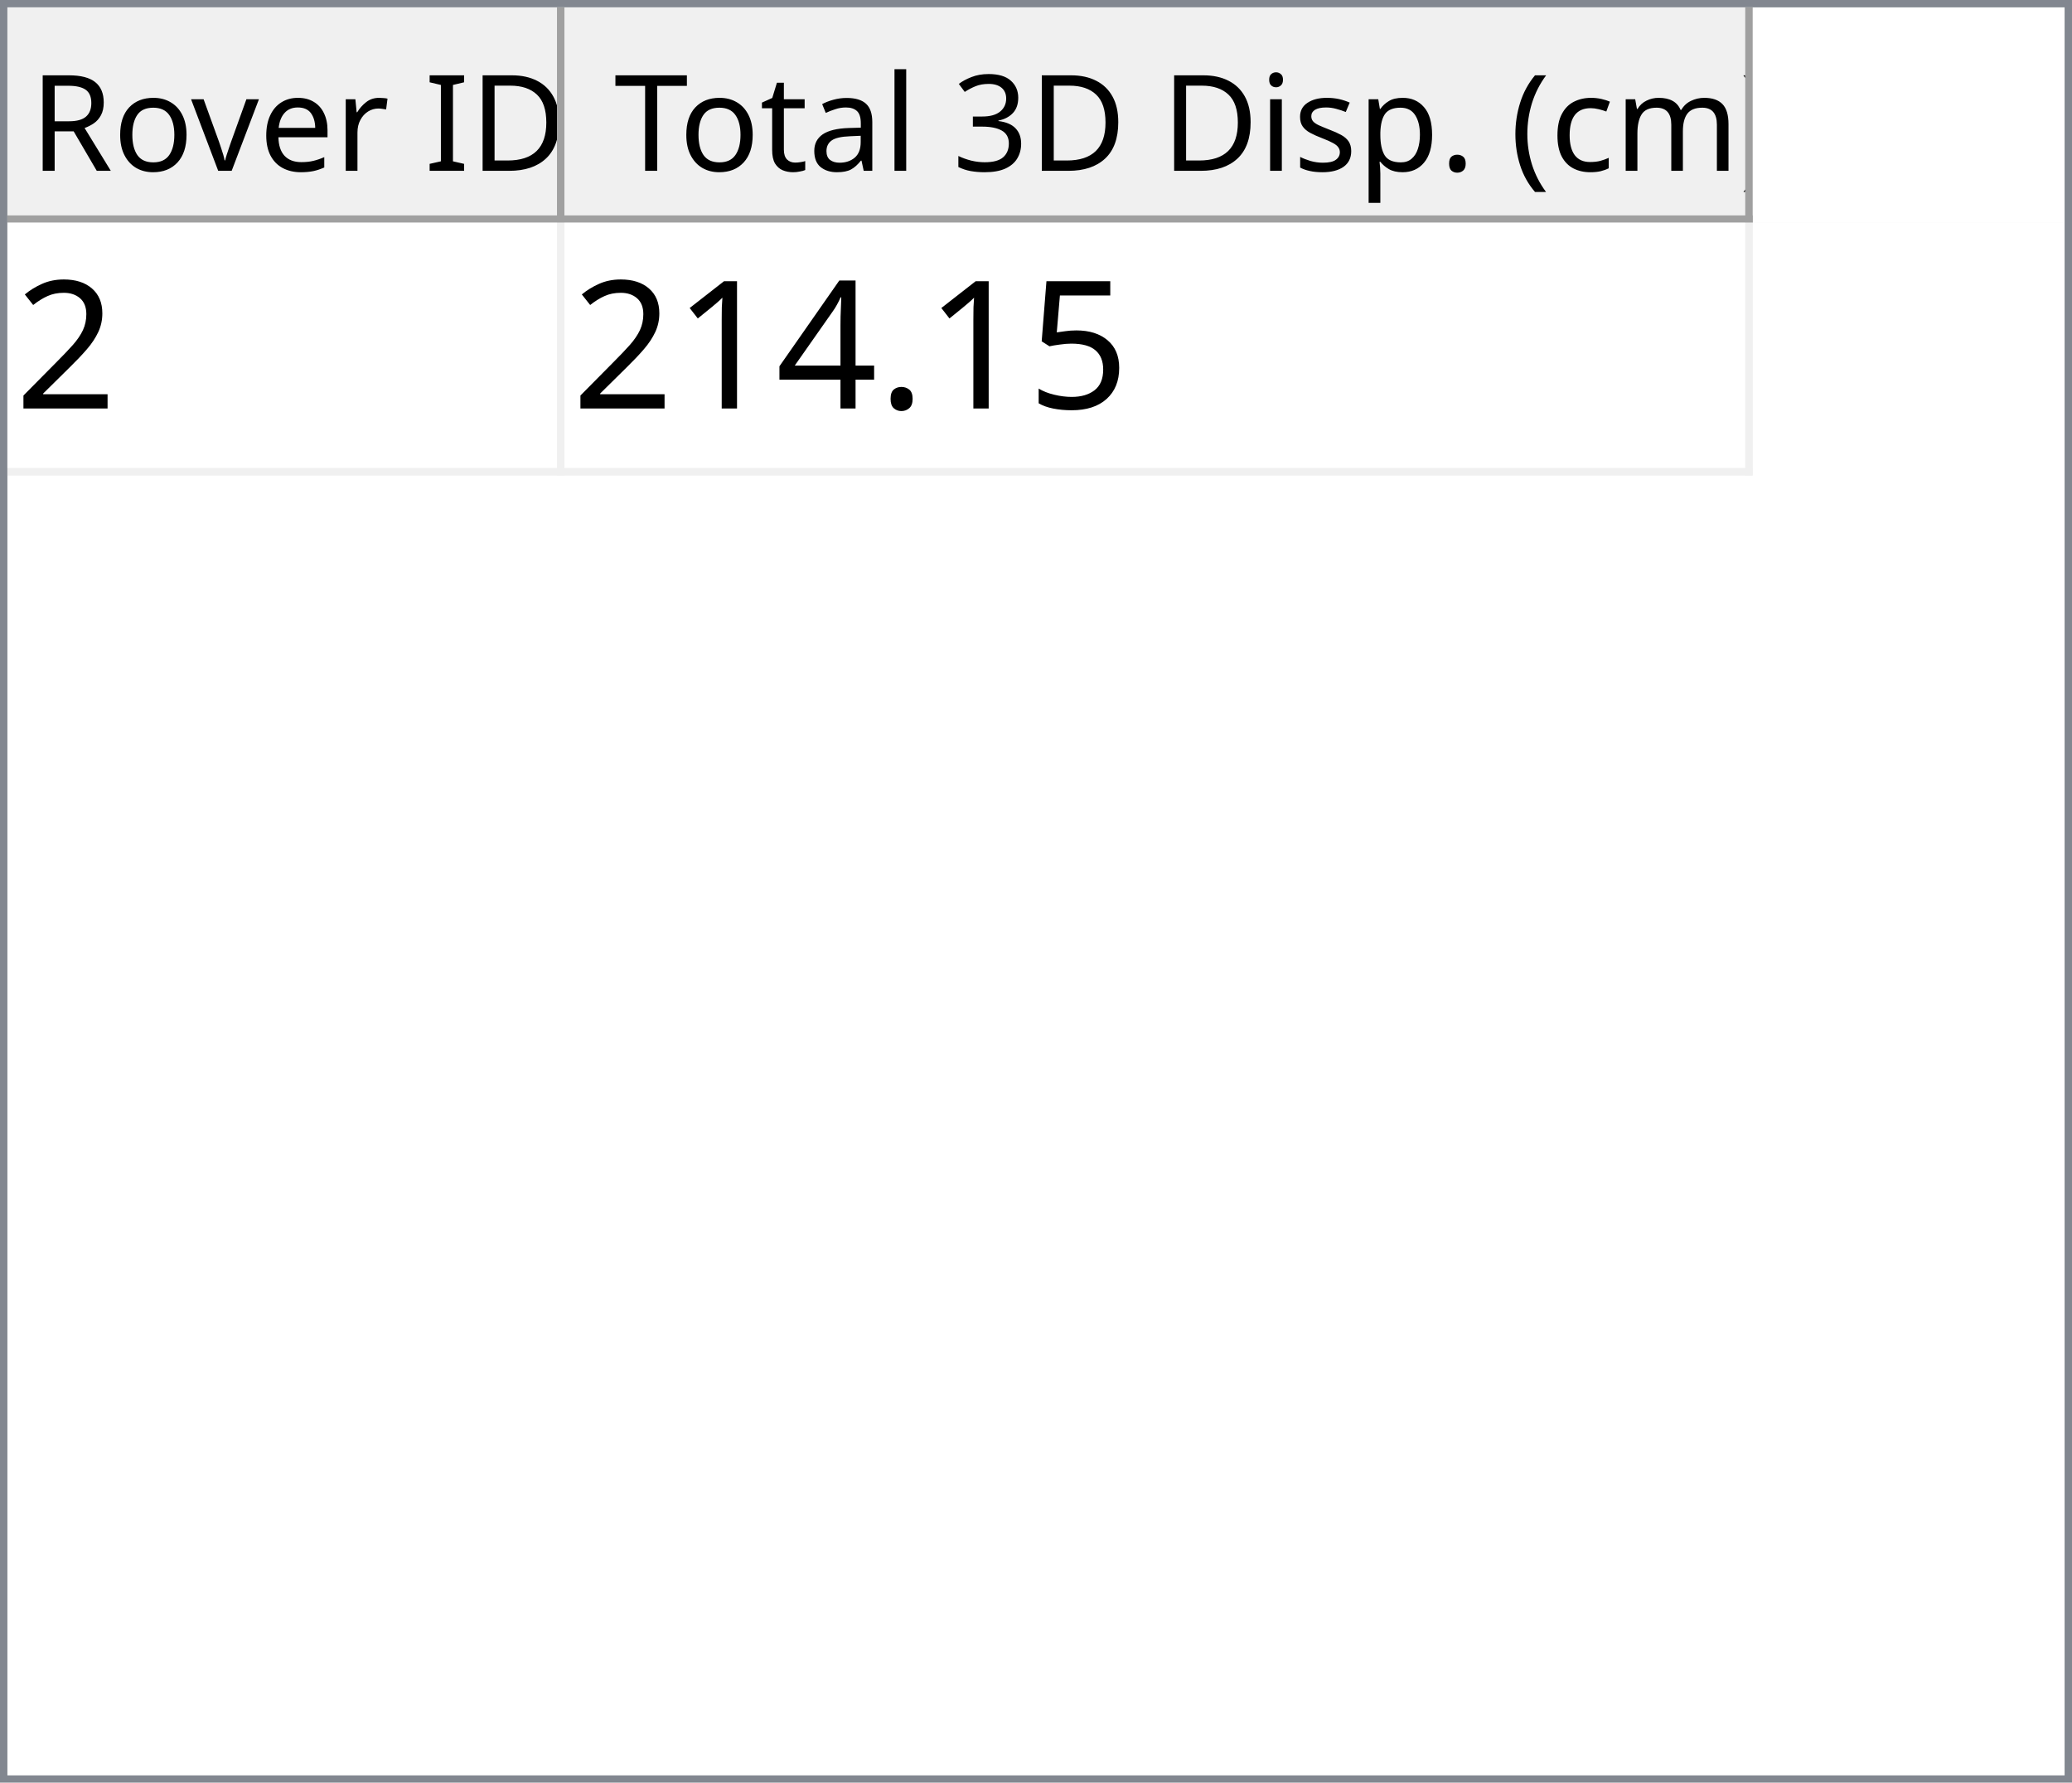
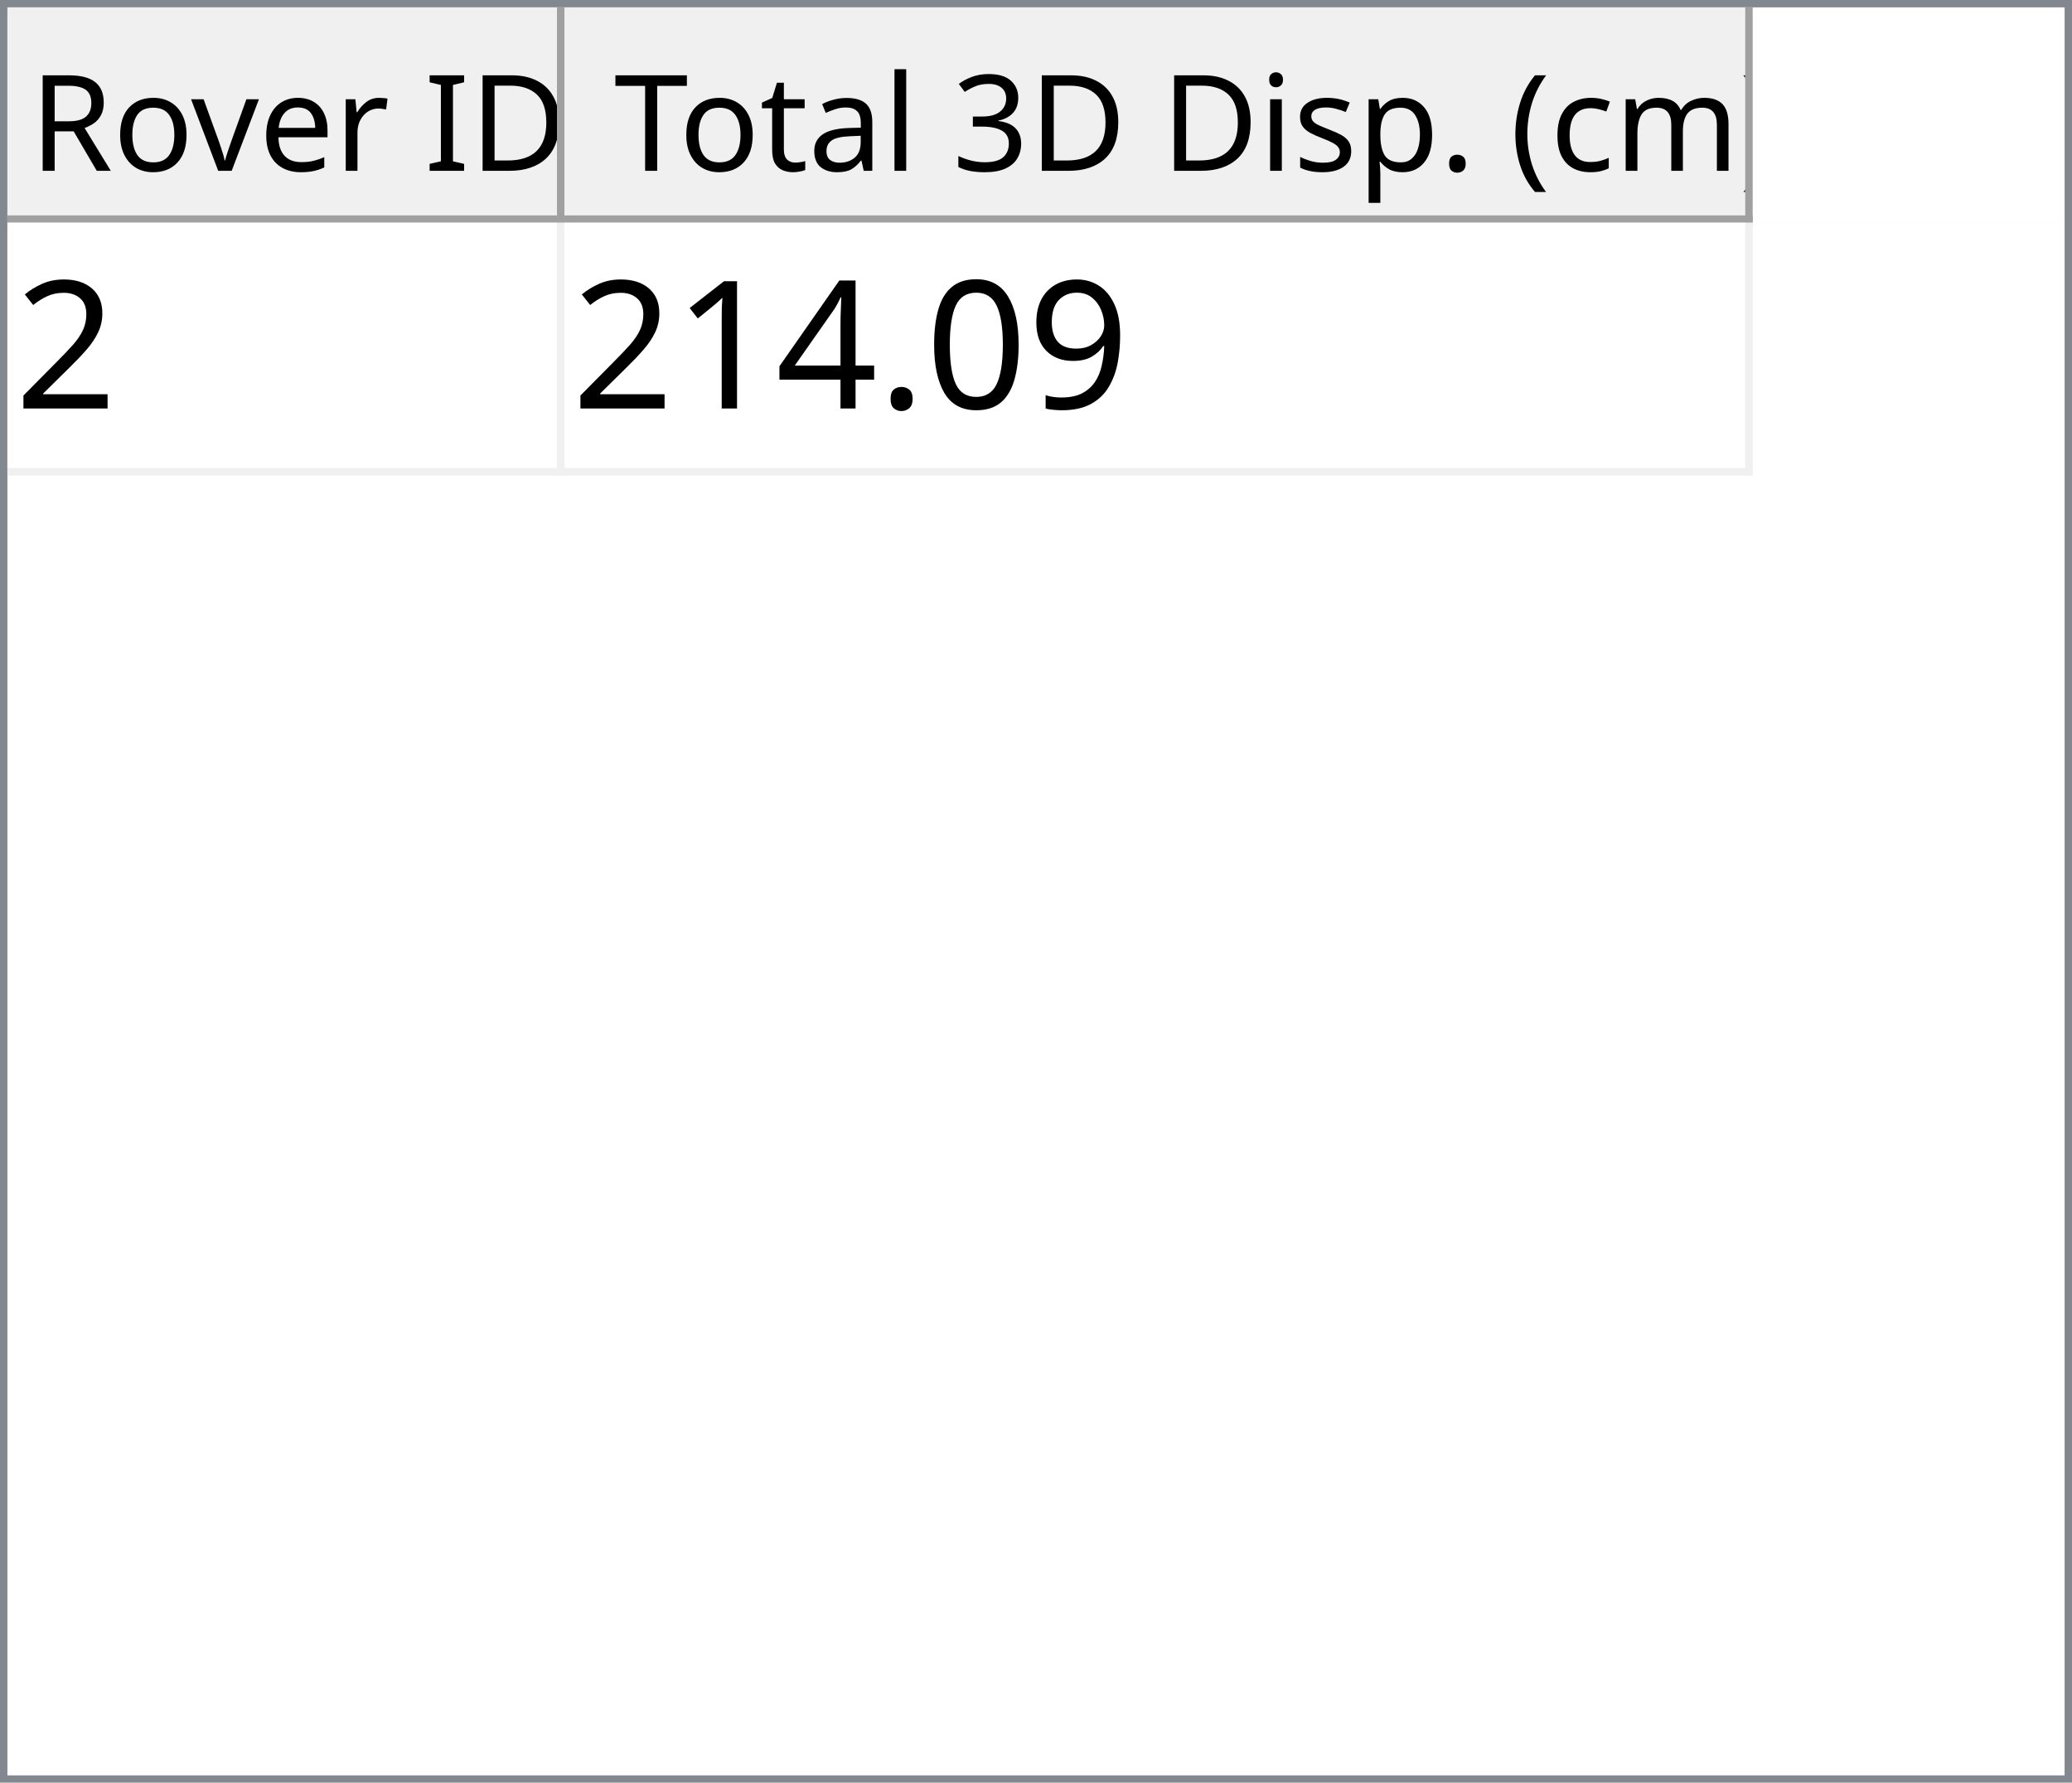
<svg xmlns="http://www.w3.org/2000/svg" style="fill-opacity:1; color-rendering:auto; color-interpolation:auto; text-rendering:auto; stroke:black; stroke-linecap:square; stroke-miterlimit:10; shape-rendering:auto; stroke-opacity:1; fill:black; stroke-dasharray:none; font-weight:normal; stroke-width:1; font-family:'Dialog'; font-style:normal; stroke-linejoin:miter; font-size:12px; stroke-dashoffset:0; image-rendering:auto;" width="279" height="240">
  <defs id="genericDefs" />
  <g>
    <defs id="defs1">
      <clipPath clipPathUnits="userSpaceOnUse" id="clipPath1">
        <path d="M0 0 L279 0 L279 240 L0 240 L0 0 Z" />
      </clipPath>
      <clipPath clipPathUnits="userSpaceOnUse" id="clipPath2">
        <path d="M0 0 L0 240 L279 240 L279 0 Z" />
      </clipPath>
      <clipPath clipPathUnits="userSpaceOnUse" id="clipPath3">
        <path d="M0 0 L0 29 L277 29 L277 0 Z" />
      </clipPath>
      <clipPath clipPathUnits="userSpaceOnUse" id="clipPath4">
        <path d="M0 0 L0 29 L75 29 L75 0 Z" />
      </clipPath>
      <clipPath clipPathUnits="userSpaceOnUse" id="clipPath5">
        <path d="M1 1 L1 28 L74 28 L74 1 Z" />
      </clipPath>
      <clipPath clipPathUnits="userSpaceOnUse" id="clipPath6">
        <path d="M0 0 L0 27 L73 27 L73 0 Z" />
      </clipPath>
      <clipPath clipPathUnits="userSpaceOnUse" id="clipPath7">
        <path d="M-0.5 -0.5 L-0.5 28.5 L74.5 28.5 L74.5 -0.5 Z" />
      </clipPath>
      <clipPath clipPathUnits="userSpaceOnUse" id="clipPath8">
        <path d="M0 0 L0 29 L160 29 L160 0 Z" />
      </clipPath>
      <clipPath clipPathUnits="userSpaceOnUse" id="clipPath9">
        <path d="M1 1 L1 28 L159 28 L159 1 Z" />
      </clipPath>
      <clipPath clipPathUnits="userSpaceOnUse" id="clipPath10">
        <path d="M0 0 L0 27 L158 27 L158 0 Z" />
      </clipPath>
      <clipPath clipPathUnits="userSpaceOnUse" id="clipPath11">
        <path d="M-0.5 -0.5 L-0.5 28.5 L159.5 28.5 L159.5 -0.5 Z" />
      </clipPath>
      <clipPath clipPathUnits="userSpaceOnUse" id="clipPath12">
        <path d="M0 0 L0 209 L277 209 L277 0 Z" />
      </clipPath>
      <clipPath clipPathUnits="userSpaceOnUse" id="clipPath13">
        <path d="M0 0 L0 34 L235 34 L235 0 Z" />
      </clipPath>
      <clipPath clipPathUnits="userSpaceOnUse" id="clipPath14">
        <path d="M-0.5 -0.5 L-0.5 33.5 L234.5 33.5 L234.5 -0.5 Z" />
      </clipPath>
      <clipPath clipPathUnits="userSpaceOnUse" id="clipPath15">
        <path d="M0 0 L0 33 L74 33 L74 0 Z" />
      </clipPath>
      <clipPath clipPathUnits="userSpaceOnUse" id="clipPath16">
        <path d="M0 0 L0 33 L159 33 L159 0 Z" />
      </clipPath>
      <font horiz-adv-x="64.551" id="font1">
        <font-face ascent="107.91" descent="25.098" units-per-em="100" style="font-style:normal; font-family:Segoe UI; font-weight:normal;" />
        <missing-glyph horiz-adv-x="64.551" d="M8.109 0 L8.109 68.266 L56.453 68.266 L56.453 0 L8.109 0 ZM15.328 7.234 L49.219 7.234 L49.219 61.031 L15.328 61.031 L15.328 7.234 Z" />
        <glyph unicode="D" horiz-adv-x="70.117" d="M9.188 0 L9.188 70.016 L28.516 70.016 Q65.531 70.016 65.531 35.891 Q65.531 19.672 55.25 9.836 Q44.969 0 27.734 0 L9.188 0 ZM17.391 62.594 L17.391 7.422 L27.828 7.422 Q41.609 7.422 49.273 14.797 Q56.938 22.172 56.938 35.688 Q56.938 62.594 28.328 62.594 L17.391 62.594 Z" />
        <glyph unicode="I" horiz-adv-x="26.611" d="M17.391 0 L9.188 0 L9.188 70.016 L17.391 70.016 L17.391 0 Z" />
        <glyph unicode=" " horiz-adv-x="27.393" d="" />
        <glyph unicode="r" horiz-adv-x="34.766" d="M34.188 41.891 Q32.078 43.5 28.125 43.5 Q23 43.5 19.555 38.672 Q16.109 33.844 16.109 25.484 L16.109 0 L8.109 0 L8.109 50 L16.109 50 L16.109 39.703 L16.312 39.703 Q18.016 44.969 21.531 47.922 Q25.047 50.875 29.391 50.875 Q32.516 50.875 34.188 50.203 L34.188 41.891 Z" />
        <glyph unicode="e" horiz-adv-x="52.295" d="M48.297 23 L12.984 23 Q13.188 14.656 17.484 10.109 Q21.781 5.562 29.297 5.562 Q37.75 5.562 44.828 11.141 L44.828 3.609 Q38.234 -1.172 27.391 -1.172 Q16.797 -1.172 10.742 5.641 Q4.688 12.453 4.688 24.812 Q4.688 36.469 11.305 43.82 Q17.922 51.172 27.734 51.172 Q37.547 51.172 42.922 44.828 Q48.297 38.484 48.297 27.203 L48.297 23 ZM40.094 29.781 Q40.047 36.719 36.75 40.578 Q33.453 44.438 27.594 44.438 Q21.922 44.438 17.969 40.383 Q14.016 36.328 13.094 29.781 L40.094 29.781 Z" />
        <glyph unicode="v" horiz-adv-x="47.9" d="M47.406 50 L27.484 0 L19.625 0 L0.688 50 L9.469 50 L22.172 13.672 Q23.578 9.672 23.922 6.688 L24.125 6.688 Q24.609 10.453 25.688 13.484 L38.969 50 L47.406 50 Z" />
        <glyph unicode="o" horiz-adv-x="58.594" d="M29 -1.172 Q17.922 -1.172 11.305 5.836 Q4.688 12.844 4.688 24.422 Q4.688 37.016 11.57 44.094 Q18.453 51.172 30.172 51.172 Q41.359 51.172 47.633 44.289 Q53.906 37.406 53.906 25.203 Q53.906 13.234 47.141 6.031 Q40.375 -1.172 29 -1.172 ZM29.594 44.438 Q21.875 44.438 17.383 39.188 Q12.891 33.938 12.891 24.703 Q12.891 15.828 17.43 10.695 Q21.969 5.562 29.594 5.562 Q37.359 5.562 41.531 10.594 Q45.703 15.625 45.703 24.906 Q45.703 34.281 41.531 39.359 Q37.359 44.438 29.594 44.438 Z" />
        <glyph unicode="R" horiz-adv-x="59.814" d="M59.375 0 L49.609 0 L37.891 19.625 Q36.281 22.359 34.766 24.289 Q33.25 26.219 31.664 27.438 Q30.078 28.656 28.25 29.219 Q26.422 29.781 24.125 29.781 L17.391 29.781 L17.391 0 L9.188 0 L9.188 70.016 L30.078 70.016 Q34.672 70.016 38.555 68.867 Q42.438 67.719 45.289 65.375 Q48.141 63.031 49.758 59.547 Q51.375 56.062 51.375 51.375 Q51.375 47.703 50.273 44.656 Q49.172 41.609 47.148 39.211 Q45.125 36.812 42.266 35.133 Q39.406 33.453 35.844 32.516 L35.844 32.328 Q37.594 31.547 38.891 30.547 Q40.188 29.547 41.359 28.18 Q42.531 26.812 43.68 25.078 Q44.828 23.344 46.234 21.047 L59.375 0 ZM17.391 62.594 L17.391 37.203 L28.516 37.203 Q31.594 37.203 34.203 38.133 Q36.812 39.062 38.719 40.797 Q40.625 42.531 41.703 45.047 Q42.781 47.562 42.781 50.688 Q42.781 56.297 39.141 59.445 Q35.5 62.594 28.609 62.594 L17.391 62.594 Z" />
        <glyph unicode=")" horiz-adv-x="30.176" d="M8.297 -15.922 L1.172 -15.922 Q16.406 2.344 16.406 26.812 Q16.406 51.469 1.078 70.016 L8.297 70.016 Q23.531 52.156 23.531 26.703 Q23.531 1.375 8.297 -15.922 Z" />
        <glyph unicode="m" horiz-adv-x="86.133" d="M79.109 0 L71.094 0 L71.094 28.719 Q71.094 37.016 68.531 40.727 Q65.969 44.438 59.906 44.438 Q54.781 44.438 51.195 39.75 Q47.609 35.062 47.609 28.516 L47.609 0 L39.594 0 L39.594 29.688 Q39.594 44.438 28.219 44.438 Q22.953 44.438 19.531 40.016 Q16.109 35.594 16.109 28.516 L16.109 0 L8.109 0 L8.109 50 L16.109 50 L16.109 42.094 L16.312 42.094 Q21.625 51.172 31.844 51.172 Q36.969 51.172 40.773 48.312 Q44.578 45.453 46 40.828 Q51.562 51.172 62.594 51.172 Q79.109 51.172 79.109 30.812 L79.109 0 Z" />
        <glyph unicode="c" horiz-adv-x="46.191" d="M42.188 2.297 Q36.422 -1.172 28.516 -1.172 Q17.828 -1.172 11.258 5.789 Q4.688 12.75 4.688 23.828 Q4.688 36.188 11.766 43.68 Q18.844 51.172 30.672 51.172 Q37.25 51.172 42.281 48.734 L42.281 40.531 Q36.719 44.438 30.375 44.438 Q22.703 44.438 17.797 38.945 Q12.891 33.453 12.891 24.516 Q12.891 15.719 17.508 10.641 Q22.125 5.562 29.891 5.562 Q36.422 5.562 42.188 9.906 L42.188 2.297 Z" />
        <glyph unicode="(" horiz-adv-x="30.176" d="M29.109 -15.922 L21.969 -15.922 Q6.844 1.375 6.844 26.703 Q6.844 52.156 21.969 70.016 L29.203 70.016 Q13.875 51.469 13.875 26.812 Q13.875 2.344 29.109 -15.922 Z" />
        <glyph unicode="." horiz-adv-x="21.68" d="M10.891 -1.078 Q8.641 -1.078 7.055 0.539 Q5.469 2.156 5.469 4.391 Q5.469 6.641 7.055 8.273 Q8.641 9.906 10.891 9.906 Q13.188 9.906 14.797 8.273 Q16.406 6.641 16.406 4.391 Q16.406 2.156 14.797 0.539 Q13.188 -1.078 10.891 -1.078 Z" />
        <glyph unicode="p" horiz-adv-x="58.789" d="M16.312 7.234 L16.109 7.234 L16.109 -23 L8.109 -23 L8.109 50 L16.109 50 L16.109 41.219 L16.312 41.219 Q22.219 51.172 33.594 51.172 Q43.266 51.172 48.688 44.461 Q54.109 37.75 54.109 26.469 Q54.109 13.922 48 6.375 Q41.891 -1.172 31.297 -1.172 Q21.578 -1.172 16.312 7.234 ZM16.109 27.391 L16.109 20.406 Q16.109 14.203 20.141 9.883 Q24.172 5.562 30.375 5.562 Q37.641 5.562 41.773 11.133 Q45.906 16.703 45.906 26.609 Q45.906 34.969 42.047 39.703 Q38.188 44.438 31.594 44.438 Q24.609 44.438 20.359 39.578 Q16.109 34.719 16.109 27.391 Z" />
        <glyph unicode="s" horiz-adv-x="42.432" d="M5.078 1.812 L5.078 10.406 Q11.625 5.562 19.484 5.562 Q30.031 5.562 30.031 12.594 Q30.031 14.594 29.125 15.992 Q28.219 17.391 26.68 18.461 Q25.141 19.531 23.07 20.383 Q21 21.234 18.609 22.172 Q15.281 23.484 12.766 24.828 Q10.25 26.172 8.57 27.859 Q6.891 29.547 6.031 31.695 Q5.172 33.844 5.172 36.719 Q5.172 40.234 6.789 42.945 Q8.406 45.656 11.086 47.484 Q13.766 49.312 17.211 50.242 Q20.656 51.172 24.312 51.172 Q30.812 51.172 35.938 48.922 L35.938 40.828 Q30.422 44.438 23.25 44.438 Q21 44.438 19.195 43.922 Q17.391 43.406 16.094 42.477 Q14.797 41.547 14.086 40.258 Q13.375 38.969 13.375 37.406 Q13.375 35.453 14.086 34.133 Q14.797 32.812 16.164 31.789 Q17.531 30.766 19.484 29.938 Q21.438 29.109 23.922 28.125 Q27.25 26.859 29.883 25.516 Q32.516 24.172 34.375 22.484 Q36.234 20.797 37.234 18.602 Q38.234 16.406 38.234 13.375 Q38.234 9.672 36.602 6.938 Q34.969 4.203 32.234 2.398 Q29.5 0.594 25.93 -0.289 Q22.359 -1.172 18.453 -1.172 Q10.75 -1.172 5.078 1.812 Z" />
        <glyph unicode="i" horiz-adv-x="24.219" d="M12.203 62.703 Q10.062 62.703 8.547 64.164 Q7.031 65.625 7.031 67.875 Q7.031 70.125 8.547 71.609 Q10.062 73.094 12.203 73.094 Q14.406 73.094 15.945 71.609 Q17.484 70.125 17.484 67.875 Q17.484 65.719 15.945 64.211 Q14.406 62.703 12.203 62.703 ZM16.109 0 L8.109 0 L8.109 50 L16.109 50 L16.109 0 Z" />
        <glyph unicode="3" horiz-adv-x="53.906" d="M46.531 19.828 Q46.531 15.094 44.75 11.211 Q42.969 7.328 39.719 4.57 Q36.469 1.812 31.93 0.297 Q27.391 -1.219 21.922 -1.219 Q11.922 -1.219 6 2.594 L6 11.188 Q13.094 5.609 22.219 5.609 Q25.875 5.609 28.828 6.539 Q31.781 7.469 33.906 9.227 Q36.031 10.984 37.18 13.477 Q38.328 15.969 38.328 19.094 Q38.328 32.812 18.797 32.812 L12.984 32.812 L12.984 39.594 L18.5 39.594 Q35.797 39.594 35.797 52.484 Q35.797 64.406 22.609 64.406 Q15.188 64.406 8.688 59.422 L8.688 67.188 Q15.375 71.188 24.609 71.188 Q29 71.188 32.57 69.969 Q36.141 68.75 38.68 66.555 Q41.219 64.359 42.609 61.281 Q44 58.203 44 54.5 Q44 40.672 30.031 36.719 L30.031 36.531 Q33.594 36.141 36.625 34.797 Q39.656 33.453 41.852 31.305 Q44.047 29.156 45.289 26.25 Q46.531 23.344 46.531 19.828 Z" />
        <glyph unicode="l" horiz-adv-x="24.219" d="M16.109 0 L8.109 0 L8.109 74.031 L16.109 74.031 L16.109 0 Z" />
        <glyph unicode="a" horiz-adv-x="50.879" d="M43.891 0 L35.891 0 L35.891 7.812 L35.688 7.812 Q30.469 -1.172 20.312 -1.172 Q12.844 -1.172 8.617 2.781 Q4.391 6.734 4.391 13.281 Q4.391 27.297 20.906 29.594 L35.891 31.688 Q35.891 44.438 25.594 44.438 Q16.547 44.438 9.281 38.281 L9.281 46.484 Q16.656 51.172 26.266 51.172 Q43.891 51.172 43.891 32.516 L43.891 0 ZM35.891 25.297 L23.828 23.641 Q18.266 22.859 15.43 20.875 Q12.594 18.891 12.594 13.875 Q12.594 10.203 15.211 7.883 Q17.828 5.562 22.172 5.562 Q28.125 5.562 32.008 9.742 Q35.891 13.922 35.891 20.312 L35.891 25.297 Z" />
        <glyph unicode="t" horiz-adv-x="33.887" d="M31.297 0.484 Q28.469 -1.078 23.828 -1.078 Q10.688 -1.078 10.688 13.578 L10.688 43.172 L2.094 43.172 L2.094 50 L10.688 50 L10.688 62.203 L18.703 64.797 L18.703 50 L31.297 50 L31.297 43.172 L18.703 43.172 L18.703 14.984 Q18.703 9.969 20.414 7.82 Q22.125 5.672 26.078 5.672 Q29.109 5.672 31.297 7.328 L31.297 0.484 Z" />
        <glyph unicode="T" horiz-adv-x="52.393" d="M50.594 62.594 L30.375 62.594 L30.375 0 L22.172 0 L22.172 62.594 L2 62.594 L2 70.016 L50.594 70.016 L50.594 62.594 Z" />
      </font>
      <font horiz-adv-x="75.0" id="font2">
        <font-face ascent="100.537" descent="21.973" units-per-em="100" style="font-style:normal; font-family:sans-serif; font-weight:normal;" />
        <missing-glyph horiz-adv-x="75.0" d="M12.5 0 L12.5 62.5 L62.5 62.5 L62.5 0 L12.5 0 ZM14.062 1.562 L60.938 1.562 L60.938 60.938 L14.062 60.938 L14.062 1.562 Z" />
        <glyph unicode="2" horiz-adv-x="55.615" d="M50.344 8.453 L50.344 0 L3.031 0 Q2.938 3.172 4.047 6.109 Q5.859 10.938 9.836 15.625 Q13.812 20.312 21.344 26.469 Q33.016 36.031 37.117 41.625 Q41.219 47.219 41.219 52.203 Q41.219 57.422 37.477 61.008 Q33.734 64.594 27.734 64.594 Q21.391 64.594 17.578 60.789 Q13.766 56.984 13.719 50.25 L4.688 51.172 Q5.609 61.281 11.664 66.578 Q17.719 71.875 27.938 71.875 Q38.234 71.875 44.242 66.164 Q50.25 60.453 50.25 52 Q50.25 47.703 48.492 43.555 Q46.734 39.406 42.656 34.812 Q38.578 30.219 29.109 22.219 Q21.188 15.578 18.945 13.211 Q16.703 10.844 15.234 8.453 L50.344 8.453 Z" />
-         <glyph unicode="5" horiz-adv-x="55.615" d="M4.156 18.75 L13.375 19.531 Q14.406 12.797 18.141 9.398 Q21.875 6 27.156 6 Q33.5 6 37.891 10.789 Q42.281 15.578 42.281 23.484 Q42.281 31 38.062 35.352 Q33.844 39.703 27 39.703 Q22.75 39.703 19.336 37.773 Q15.922 35.844 13.969 32.766 L5.719 33.844 L12.641 70.609 L48.25 70.609 L48.25 62.203 L19.672 62.203 L15.828 42.969 Q22.266 47.469 29.344 47.469 Q38.719 47.469 45.164 40.969 Q51.609 34.469 51.609 24.266 Q51.609 14.547 45.953 7.469 Q39.062 -1.219 27.156 -1.219 Q17.391 -1.219 11.211 4.25 Q5.031 9.719 4.156 18.75 Z" />
+         <glyph unicode="9" horiz-adv-x="55.615" d="M5.469 16.547 L13.922 17.328 Q14.984 11.375 18.016 8.688 Q21.047 6 25.781 6 Q29.828 6 32.883 7.859 Q35.938 9.719 37.891 12.82 Q39.844 15.922 41.164 21.195 Q42.484 26.469 42.484 31.938 Q42.484 32.516 42.438 33.688 Q39.797 29.5 35.234 26.883 Q30.672 24.266 25.344 24.266 Q16.453 24.266 10.305 30.711 Q4.156 37.156 4.156 47.703 Q4.156 58.594 10.578 65.234 Q17 71.875 26.656 71.875 Q33.641 71.875 39.43 68.117 Q45.219 64.359 48.219 57.398 Q51.219 50.438 51.219 37.25 Q51.219 23.531 48.242 15.406 Q45.266 7.281 39.383 3.031 Q33.5 -1.219 25.594 -1.219 Q17.188 -1.219 11.867 3.445 Q6.547 8.109 5.469 16.547 ZM41.453 48.141 Q41.453 55.719 37.43 60.156 Q33.406 64.594 27.734 64.594 Q21.875 64.594 17.531 59.812 Q13.188 55.031 13.188 47.406 Q13.188 40.578 17.312 36.305 Q21.438 32.031 27.484 32.031 Q33.594 32.031 37.523 36.305 Q41.453 40.578 41.453 48.141 Z" />
+         <glyph unicode="0" horiz-adv-x="55.615" d="M4.156 35.297 Q4.156 48 6.766 55.742 Q9.375 63.484 14.523 67.68 Q19.672 71.875 27.484 71.875 Q33.25 71.875 37.594 69.555 Q41.938 67.234 44.773 62.867 Q47.609 58.5 49.219 52.227 Q50.828 45.953 50.828 35.297 Q50.828 22.703 48.242 14.969 Q45.656 7.234 40.508 3.008 Q35.359 -1.219 27.484 -1.219 Q17.141 -1.219 11.234 6.203 Q4.156 15.141 4.156 35.297 ZM13.188 35.297 Q13.188 17.672 17.312 11.836 Q21.438 6 27.484 6 Q33.547 6 37.672 11.859 Q41.797 17.719 41.797 35.297 Q41.797 52.984 37.672 58.789 Q33.547 64.594 27.391 64.594 Q21.344 64.594 17.719 59.469 Q13.188 52.938 13.188 35.297 Z" />
        <glyph unicode="." horiz-adv-x="27.783" d="M9.078 0 L9.078 10.016 L19.094 10.016 L19.094 0 L9.078 0 Z" />
        <glyph unicode="4" horiz-adv-x="55.615" d="M32.328 0 L32.328 17.141 L1.266 17.141 L1.266 25.203 L33.938 71.578 L41.109 71.578 L41.109 25.203 L50.781 25.203 L50.781 17.141 L41.109 17.141 L41.109 0 L32.328 0 ZM32.328 25.203 L32.328 57.469 L9.906 25.203 L32.328 25.203 Z" />
        <glyph unicode="1" horiz-adv-x="55.615" d="M37.25 0 L28.469 0 L28.469 56 Q25.297 52.984 20.141 49.953 Q14.984 46.922 10.891 45.406 L10.891 53.906 Q18.266 57.375 23.781 62.305 Q29.297 67.234 31.594 71.875 L37.25 71.875 L37.25 0 Z" />
      </font>
    </defs>
    <g style="fill:white; stroke:white;">
      <rect x="0" y="0" width="279" style="clip-path:url(#clipPath1); stroke:none;" height="240" />
    </g>
    <g style="fill:white; text-rendering:optimizeSpeed; color-rendering:optimizeSpeed; image-rendering:optimizeSpeed; shape-rendering:crispEdges; stroke:white; color-interpolation:sRGB;">
      <rect x="0" width="279" height="240" y="0" style="stroke:none;" />
      <path style="stroke:none;" d="M0 240 L279 240 L279 0 L0 0 Z" />
    </g>
    <g style="fill:rgb(240,240,240); font-size:18px; font-family:'Segoe UI'; stroke:rgb(240,240,240);">
      <rect x="0" y="0" width="279" style="clip-path:url(#clipPath2); stroke:none;" height="240" />
    </g>
    <g style="fill:rgb(130,135,144); font-size:18px; font-family:'Segoe UI'; stroke:rgb(130,135,144);">
      <path d="M0 0 L279 0 L279 240 L0 240 L0 0 ZM1 1 L278 1 L278 239 L1 239 L1 1 Z" style="fill-rule:evenodd; clip-path:url(#clipPath2); stroke:none;" />
    </g>
    <g style="fill:white; font-size:18px; font-family:'Segoe UI'; stroke:white;" transform="translate(1,1)">
      <rect x="0" y="0" width="277" style="clip-path:url(#clipPath3); stroke:none;" height="29" />
    </g>
    <g style="fill:rgb(240,240,240); font-size:18px; font-family:'Segoe UI'; stroke:rgb(240,240,240);" transform="translate(1,1)">
      <rect x="0" y="0" width="75" style="clip-path:url(#clipPath4); stroke:none;" height="29" />
    </g>
    <g style="font-family:'Segoe UI'; font-size:18px;" transform="translate(2,2)">
      <text x="2" xml:space="preserve" y="21" style="clip-path:url(#clipPath6); stroke:none;">Rover ID</text>
    </g>
    <g transform="translate(1.5,1.5)" style="fill:rgb(160,160,160); font-size:18px; font-family:'Segoe UI'; stroke:rgb(160,160,160); stroke-linejoin:bevel;">
      <line x1="74" x2="74" y1="0" style="fill:none; clip-path:url(#clipPath7);" y2="28" />
    </g>
    <g transform="matrix(1,0,0,1,1,1) translate(0.5,0.5)" style="fill:rgb(160,160,160); font-size:18px; font-family:'Segoe UI'; stroke:rgb(160,160,160); stroke-linejoin:bevel;">
      <line x1="0" x2="74" y1="28" style="fill:none; clip-path:url(#clipPath7);" y2="28" />
    </g>
    <g style="fill:rgb(240,240,240); font-size:18px; font-family:'Segoe UI'; stroke:rgb(240,240,240);" transform="translate(76,1)">
      <rect x="0" y="0" width="160" style="clip-path:url(#clipPath8); stroke:none;" height="29" />
    </g>
    <g style="font-family:'Segoe UI'; font-size:18px;" transform="translate(77,2)">
      <text x="1" xml:space="preserve" y="21" style="clip-path:url(#clipPath10); stroke:none;"> Total 3D Disp. (cm)</text>
    </g>
    <g transform="translate(76.5,1.5)" style="fill:rgb(160,160,160); font-size:18px; font-family:'Segoe UI'; stroke:rgb(160,160,160); stroke-linejoin:bevel;">
      <line x1="159" x2="159" y1="0" style="fill:none; clip-path:url(#clipPath11);" y2="28" />
    </g>
    <g transform="matrix(1,0,0,1,76,1) translate(0.5,0.5)" style="fill:rgb(160,160,160); font-size:18px; font-family:'Segoe UI'; stroke:rgb(160,160,160); stroke-linejoin:bevel;">
      <line x1="0" x2="159" y1="28" style="fill:none; clip-path:url(#clipPath11);" y2="28" />
    </g>
    <g style="fill:white; font-size:18px; font-family:'Segoe UI'; stroke:white;" transform="translate(1,30)">
      <rect x="0" y="0" width="277" style="clip-path:url(#clipPath12); stroke:none;" height="209" />
    </g>
    <g style="fill:rgb(240,240,240); font-size:24px; font-family:sans-serif; stroke:rgb(240,240,240);" transform="translate(1,30)">
      <rect x="0" y="0" width="235" style="clip-path:url(#clipPath13); stroke:none;" height="34" />
      <line transform="translate(0.5,0.5)" x1="0" x2="234" y1="33" style="clip-path:url(#clipPath14); fill:none; stroke-linejoin:bevel;" y2="33" />
    </g>
    <g transform="matrix(1,0,0,1,1,30) translate(0.5,0.5)" style="fill:rgb(240,240,240); font-size:24px; font-family:sans-serif; stroke:rgb(240,240,240); stroke-linejoin:bevel;">
      <line x1="74" x2="74" y1="0" style="fill:none; clip-path:url(#clipPath14);" y2="33" />
    </g>
    <g transform="matrix(1,0,0,1,1,30) translate(0.5,0.5)" style="fill:rgb(240,240,240); font-size:24px; font-family:sans-serif; stroke:rgb(240,240,240); stroke-linejoin:bevel;">
      <line x1="234" x2="234" y1="0" style="fill:none; clip-path:url(#clipPath14);" y2="33" />
    </g>
    <g style="fill:white; font-size:24px; font-family:sans-serif; stroke:white;" transform="matrix(1,0,0,1,1,30)">
      <rect x="0" y="0" width="74" style="clip-path:url(#clipPath15); stroke:none;" height="33" />
      <text x="1" y="25" style="fill:black; clip-path:url(#clipPath15); stroke:none;" xml:space="preserve">2</text>
    </g>
    <g style="fill:white; font-size:24px; font-family:sans-serif; stroke:white;" transform="matrix(1,0,0,1,1,30) translate(75,0)">
      <rect x="0" y="0" width="159" style="clip-path:url(#clipPath16); stroke:none;" height="33" />
-       <text x="1" y="25" style="fill:black; clip-path:url(#clipPath16); stroke:none;" xml:space="preserve">214.15</text>
+       <text x="1" y="25" style="fill:black; clip-path:url(#clipPath16); stroke:none;" xml:space="preserve">214.09</text>
    </g>
  </g>
</svg>
